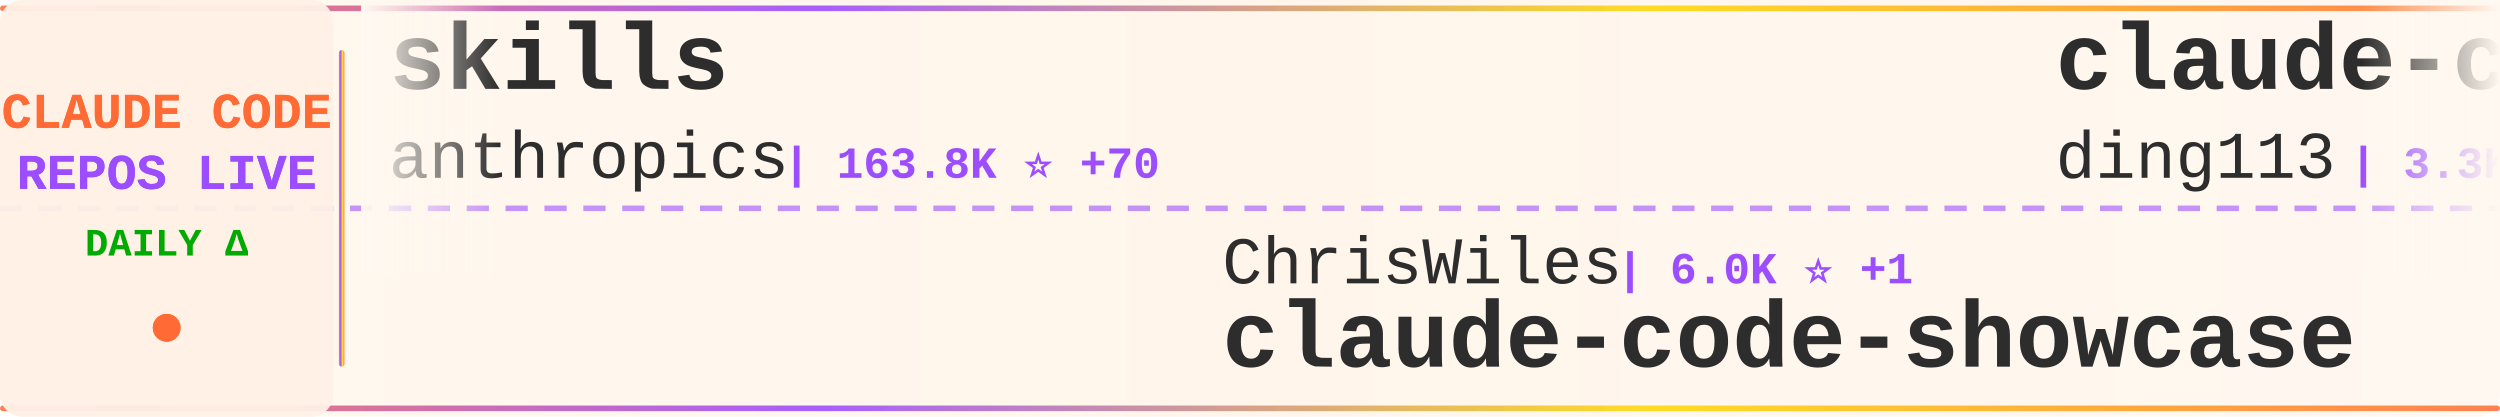
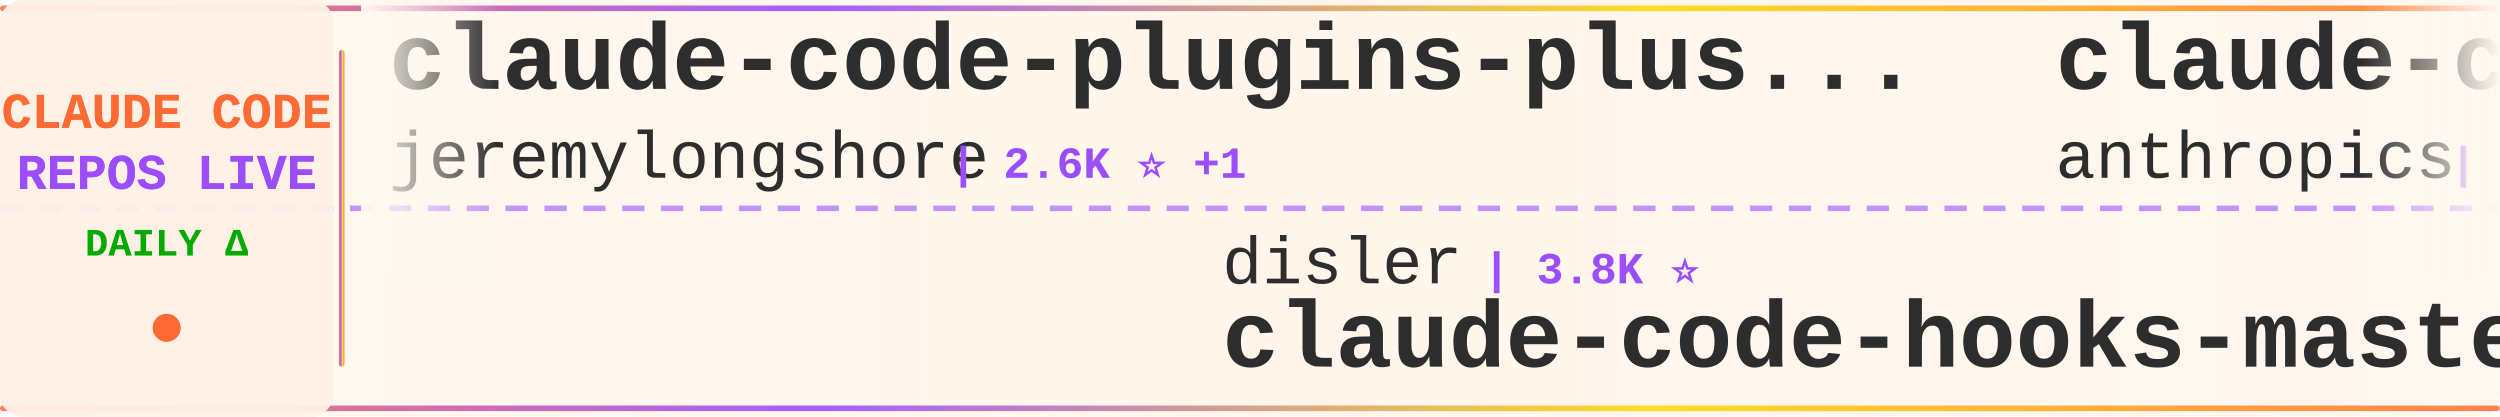
<svg xmlns="http://www.w3.org/2000/svg" width="900" height="150">
  <defs>
    <linearGradient id="tickerBg" x1="0%" y1="0%" x2="100%" y2="0%">
      <stop offset="0%" style="stop-color:#fff8f0;stop-opacity:0.98" />
      <stop offset="50%" style="stop-color:#fff5eb;stop-opacity:1" />
      <stop offset="100%" style="stop-color:#fff8f0;stop-opacity:0.98" />
    </linearGradient>
    <linearGradient id="borderGrad" x1="0%" y1="0%" x2="100%" y2="0%">
      <stop offset="0%" style="stop-color:#FF6B35;stop-opacity:0.85">
        <animate attributeName="stop-opacity" values="0.85;1;0.85" dur="2s" repeatCount="indefinite" />
      </stop>
      <stop offset="33%" style="stop-color:#9C4EFF;stop-opacity:0.9">
        <animate attributeName="stop-opacity" values="0.9;1;0.9" dur="2.2s" repeatCount="indefinite" />
      </stop>
      <stop offset="66%" style="stop-color:#FFD700;stop-opacity:0.85">
        <animate attributeName="stop-opacity" values="0.85;1;0.85" dur="1.8s" repeatCount="indefinite" />
      </stop>
      <stop offset="100%" style="stop-color:#FF6B35;stop-opacity:0.85">
        <animate attributeName="stop-opacity" values="0.85;1;0.85" dur="2s" repeatCount="indefinite" />
      </stop>
    </linearGradient>
    <filter id="textGlow">
      <feGaussianBlur stdDeviation="0.15" result="coloredBlur" />
      <feMerge>
        <feMergeNode in="coloredBlur" />
        <feMergeNode in="SourceGraphic" />
      </feMerge>
    </filter>
    <filter id="metricGlow">
      <feGaussianBlur stdDeviation="0.2" result="coloredBlur" />
      <feMerge>
        <feMergeNode in="coloredBlur" />
        <feMergeNode in="SourceGraphic" />
      </feMerge>
    </filter>
    <linearGradient id="leftFade" x1="0%" y1="0%" x2="100%" y2="0%">
      <stop offset="0%" style="stop-color:#fff8f0;stop-opacity:1" />
      <stop offset="100%" style="stop-color:#fff8f0;stop-opacity:0" />
    </linearGradient>
    <linearGradient id="rightFade" x1="0%" y1="0%" x2="100%" y2="0%">
      <stop offset="0%" style="stop-color:#fff8f0;stop-opacity:0" />
      <stop offset="100%" style="stop-color:#fff8f0;stop-opacity:1" />
    </linearGradient>
  </defs>
  <rect width="900" height="150" fill="url(#tickerBg)" rx="8" />
  <rect x="0" y="2" width="900" height="2" fill="url(#borderGrad)" rx="1" />
  <rect x="0" y="146" width="900" height="2" fill="url(#borderGrad)" rx="1" />
  <line x1="0" y1="75" x2="900" y2="75" stroke="#9C4EFF" stroke-width="2" stroke-dasharray="8 6" opacity="0.6" />
  <rect x="0" y="0" width="120" height="150" fill="#fff0e6" opacity="0.95" rx="8" />
  <text x="60" y="46" font-family="'Courier New', monospace" font-size="18" font-weight="bold" fill="#FF6B35" text-anchor="middle" filter="url(#textGlow)">
    CLAUDE CODE
  </text>
  <text x="60" y="68" font-family="'Courier New', monospace" font-size="18" font-weight="bold" fill="#9C4EFF" text-anchor="middle" filter="url(#textGlow)">
    REPOS LIVE
  </text>
  <text x="60" y="92" font-family="'Courier New', monospace" font-size="14" font-weight="bold" fill="#00aa00" text-anchor="middle">
    DAILY Δ
  </text>
  <circle cx="60" cy="118" r="5" fill="#FF6B35" filter="url(#metricGlow)">
    <animate attributeName="r" values="4;6;4" dur="1.5s" repeatCount="indefinite" />
    <animate attributeName="opacity" values="0.6;1;0.6" dur="1.5s" repeatCount="indefinite" />
  </circle>
  <rect x="122" y="18" width="2" height="114" fill="url(#borderGrad)" rx="1" />
  <clipPath id="tickerClip">
    <rect x="130" y="0" width="770" height="150" />
  </clipPath>
  <g clip-path="url(#tickerClip)">
    <g id="tickerItems">
      <animateTransform attributeName="transform" attributeType="XML" type="translate" from="0 0" to="-3000 0" dur="54s" repeatCount="indefinite" />
      <g transform="translate(0, 0)">
-         <text x="140" y="32" font-family="'Courier New', monospace" font-size="34" font-weight="bold" fill="#2d2d2d">skills</text>
-         <text x="140" y="64" font-family="'Courier New', monospace" font-size="24" font-weight="normal" fill="#2d2d2d" opacity="1.0">anthropics</text>
-         <text x="282" y="64" font-family="'Courier New', monospace" font-size="16" font-weight="bold" fill="#9C4EFF"> | 163.8K ⭐ +70</text>
+         <text x="140" y="32" font-family="'Courier New', monospace" font-size="34" font-weight="bold" fill="#2d2d2d">claude-code-plugins-plus...</text>
+         <text x="140" y="64" font-family="'Courier New', monospace" font-size="24" font-weight="normal" fill="#2d2d2d" opacity="1.0">jeremylongshore</text>
+         <text x="342" y="64" font-family="'Courier New', monospace" font-size="16" font-weight="bold" fill="#9C4EFF"> | 2.6K ⭐ +1</text>
      </g>
      <g transform="translate(300, 0)">
-         <text x="140" y="102" font-family="'Courier New', monospace" font-size="24" font-weight="normal" fill="#2d2d2d" opacity="1.0">ChrisWiles</text>
-         <text x="282" y="102" font-family="'Courier New', monospace" font-size="16" font-weight="bold" fill="#9C4EFF"> | 6.0K ⭐ +1</text>
-         <text x="140" y="132" font-family="'Courier New', monospace" font-size="34" font-weight="bold" fill="#2d2d2d">claude-code-showcase</text>
+         <text x="140" y="102" font-family="'Courier New', monospace" font-size="24" font-weight="normal" fill="#2d2d2d" opacity="1.0">disler</text>
+         <text x="234" y="102" font-family="'Courier New', monospace" font-size="16" font-weight="bold" fill="#9C4EFF"> | 3.8K ⭐</text>
+         <text x="140" y="132" font-family="'Courier New', monospace" font-size="34" font-weight="bold" fill="#2d2d2d">claude-code-hooks-master...</text>
      </g>
      <g transform="translate(600, 0)">
-         <text x="140" y="32" font-family="'Courier New', monospace" font-size="34" font-weight="bold" fill="#2d2d2d">claude-code-hub</text>
-         <text x="140" y="64" font-family="'Courier New', monospace" font-size="24" font-weight="normal" fill="#2d2d2d" opacity="1.0">ding113</text>
-         <text x="246" y="64" font-family="'Courier New', monospace" font-size="16" font-weight="bold" fill="#9C4EFF"> | 3.3K ⭐</text>
+         <text x="140" y="32" font-family="'Courier New', monospace" font-size="34" font-weight="bold" fill="#2d2d2d">claude-code-security-rev...</text>
+         <text x="140" y="64" font-family="'Courier New', monospace" font-size="24" font-weight="normal" fill="#2d2d2d" opacity="1.0">anthropics</text>
+         <text x="282" y="64" font-family="'Courier New', monospace" font-size="16" font-weight="bold" fill="#9C4EFF"> | 5.6K ⭐ +1</text>
      </g>
      <g transform="translate(900, 0)">
        <text x="140" y="102" font-family="'Courier New', monospace" font-size="24" font-weight="normal" fill="#2d2d2d" opacity="1.0">OrcaWhisper</text>
        <text x="294" y="102" font-family="'Courier New', monospace" font-size="16" font-weight="bold" fill="#9C4EFF"> | 86 ⭐</text>
        <text x="140" y="132" font-family="'Courier New', monospace" font-size="34" font-weight="bold" fill="#2d2d2d">Claude-Code</text>
      </g>
      <g transform="translate(1200, 0)">
-         <text x="140" y="32" font-family="'Courier New', monospace" font-size="34" font-weight="bold" fill="#2d2d2d">edmunds-claude-code</text>
-         <text x="140" y="64" font-family="'Courier New', monospace" font-size="24" font-weight="normal" fill="#2d2d2d" opacity="1.0">edmund-io</text>
-         <text x="270" y="64" font-family="'Courier New', monospace" font-size="16" font-weight="bold" fill="#9C4EFF"> | 1.5K ⭐</text>
+         <text x="140" y="32" font-family="'Courier New', monospace" font-size="34" font-weight="bold" fill="#2d2d2d">Claude-Code-Source-Study</text>
+         <text x="140" y="64" font-family="'Courier New', monospace" font-size="24" font-weight="normal" fill="#2d2d2d" opacity="1.0">luyao618</text>
+         <text x="258" y="64" font-family="'Courier New', monospace" font-size="16" font-weight="bold" fill="#9C4EFF"> | 1.6K ⭐</text>
      </g>
      <g transform="translate(1500, 0)">
-         <text x="140" y="102" font-family="'Courier New', monospace" font-size="24" font-weight="normal" fill="#2d2d2d" opacity="1.0">lorryjovens-hub</text>
-         <text x="342" y="102" font-family="'Courier New', monospace" font-size="16" font-weight="bold" fill="#9C4EFF"> | 1.7K ⭐</text>
-         <text x="140" y="132" font-family="'Courier New', monospace" font-size="34" font-weight="bold" fill="#2d2d2d">claude-code-rust</text>
+         <text x="140" y="102" font-family="'Courier New', monospace" font-size="24" font-weight="normal" fill="#2d2d2d" opacity="1.0">SeemSeam</text>
+         <text x="258" y="102" font-family="'Courier New', monospace" font-size="16" font-weight="bold" fill="#9C4EFF"> | 3.3K ⭐</text>
+         <text x="140" y="132" font-family="'Courier New', monospace" font-size="34" font-weight="bold" fill="#2d2d2d">claude_codex_bridge</text>
      </g>
      <g transform="translate(1800, 0)">
-         <text x="140" y="32" font-family="'Courier New', monospace" font-size="34" font-weight="bold" fill="#2d2d2d">claude-code-from-source</text>
-         <text x="140" y="64" font-family="'Courier New', monospace" font-size="24" font-weight="normal" fill="#2d2d2d" opacity="1.0">alejandrobalderas</text>
-         <text x="366" y="64" font-family="'Courier New', monospace" font-size="16" font-weight="bold" fill="#9C4EFF"> | 2.7K ⭐</text>
+         <text x="140" y="32" font-family="'Courier New', monospace" font-size="34" font-weight="bold" fill="#2d2d2d">claude-code-tudou</text>
+         <text x="140" y="64" font-family="'Courier New', monospace" font-size="24" font-weight="normal" fill="#2d2d2d" opacity="1.0">AICoderTudou</text>
+         <text x="306" y="64" font-family="'Courier New', monospace" font-size="16" font-weight="bold" fill="#9C4EFF"> | 497 ⭐</text>
      </g>
      <g transform="translate(2100, 0)">
-         <text x="140" y="102" font-family="'Courier New', monospace" font-size="24" font-weight="normal" fill="#2d2d2d" opacity="1.0">hangsman</text>
-         <text x="258" y="102" font-family="'Courier New', monospace" font-size="16" font-weight="bold" fill="#9C4EFF"> | 787 ⭐</text>
-         <text x="140" y="132" font-family="'Courier New', monospace" font-size="34" font-weight="bold" fill="#2d2d2d">claude-code-source</text>
+         <text x="140" y="102" font-family="'Courier New', monospace" font-size="24" font-weight="normal" fill="#2d2d2d" opacity="1.0">repowise-dev</text>
+         <text x="306" y="102" font-family="'Courier New', monospace" font-size="16" font-weight="bold" fill="#9C4EFF"> | 1.2K ⭐</text>
+         <text x="140" y="132" font-family="'Courier New', monospace" font-size="34" font-weight="bold" fill="#2d2d2d">claude-code-prompts</text>
      </g>
      <g transform="translate(2400, 0)">
-         <text x="140" y="32" font-family="'Courier New', monospace" font-size="34" font-weight="bold" fill="#2d2d2d">claude-code-analysis</text>
-         <text x="140" y="64" font-family="'Courier New', monospace" font-size="24" font-weight="normal" fill="#2d2d2d" opacity="1.0">liuup</text>
-         <text x="222" y="64" font-family="'Courier New', monospace" font-size="16" font-weight="bold" fill="#9C4EFF"> | 3.6K ⭐ +2</text>
+         <text x="140" y="32" font-family="'Courier New', monospace" font-size="34" font-weight="bold" fill="#2d2d2d">ClaudeCodeAgents</text>
+         <text x="140" y="64" font-family="'Courier New', monospace" font-size="24" font-weight="normal" fill="#2d2d2d" opacity="1.0">darcyegb</text>
+         <text x="258" y="64" font-family="'Courier New', monospace" font-size="16" font-weight="bold" fill="#9C4EFF"> | 750 ⭐</text>
      </g>
      <g transform="translate(2700, 0)">
-         <text x="140" y="102" font-family="'Courier New', monospace" font-size="24" font-weight="normal" fill="#2d2d2d" opacity="1.0">Windy3f3f3f3f</text>
-         <text x="318" y="102" font-family="'Courier New', monospace" font-size="16" font-weight="bold" fill="#9C4EFF"> | 2.5K ⭐</text>
-         <text x="140" y="132" font-family="'Courier New', monospace" font-size="34" font-weight="bold" fill="#2d2d2d">claude-code-from-scratch</text>
+         <text x="140" y="102" font-family="'Courier New', monospace" font-size="24" font-weight="normal" fill="#2d2d2d" opacity="1.0">pedrohcgs</text>
+         <text x="270" y="102" font-family="'Courier New', monospace" font-size="16" font-weight="bold" fill="#9C4EFF"> | 1.4K ⭐ +1</text>
+         <text x="140" y="132" font-family="'Courier New', monospace" font-size="34" font-weight="bold" fill="#2d2d2d">claude-code-my-workflow</text>
      </g>
      <g transform="translate(3000, 0)">
-         <text x="140" y="32" font-family="'Courier New', monospace" font-size="34" font-weight="bold" fill="#2d2d2d">skills</text>
-         <text x="140" y="64" font-family="'Courier New', monospace" font-size="24" font-weight="normal" fill="#2d2d2d" opacity="1.0">anthropics</text>
-         <text x="282" y="64" font-family="'Courier New', monospace" font-size="16" font-weight="bold" fill="#9C4EFF"> | 163.8K ⭐ +70</text>
+         <text x="140" y="32" font-family="'Courier New', monospace" font-size="34" font-weight="bold" fill="#2d2d2d">claude-code-plugins-plus...</text>
+         <text x="140" y="64" font-family="'Courier New', monospace" font-size="24" font-weight="normal" fill="#2d2d2d" opacity="1.0">jeremylongshore</text>
+         <text x="342" y="64" font-family="'Courier New', monospace" font-size="16" font-weight="bold" fill="#9C4EFF"> | 2.6K ⭐ +1</text>
      </g>
      <g transform="translate(3300, 0)">
-         <text x="140" y="102" font-family="'Courier New', monospace" font-size="24" font-weight="normal" fill="#2d2d2d" opacity="1.0">ChrisWiles</text>
-         <text x="282" y="102" font-family="'Courier New', monospace" font-size="16" font-weight="bold" fill="#9C4EFF"> | 6.0K ⭐ +1</text>
-         <text x="140" y="132" font-family="'Courier New', monospace" font-size="34" font-weight="bold" fill="#2d2d2d">claude-code-showcase</text>
+         <text x="140" y="102" font-family="'Courier New', monospace" font-size="24" font-weight="normal" fill="#2d2d2d" opacity="1.0">disler</text>
+         <text x="234" y="102" font-family="'Courier New', monospace" font-size="16" font-weight="bold" fill="#9C4EFF"> | 3.8K ⭐</text>
+         <text x="140" y="132" font-family="'Courier New', monospace" font-size="34" font-weight="bold" fill="#2d2d2d">claude-code-hooks-master...</text>
      </g>
      <g transform="translate(3600, 0)">
-         <text x="140" y="32" font-family="'Courier New', monospace" font-size="34" font-weight="bold" fill="#2d2d2d">claude-code-hub</text>
-         <text x="140" y="64" font-family="'Courier New', monospace" font-size="24" font-weight="normal" fill="#2d2d2d" opacity="1.0">ding113</text>
-         <text x="246" y="64" font-family="'Courier New', monospace" font-size="16" font-weight="bold" fill="#9C4EFF"> | 3.3K ⭐</text>
+         <text x="140" y="32" font-family="'Courier New', monospace" font-size="34" font-weight="bold" fill="#2d2d2d">claude-code-security-rev...</text>
+         <text x="140" y="64" font-family="'Courier New', monospace" font-size="24" font-weight="normal" fill="#2d2d2d" opacity="1.0">anthropics</text>
+         <text x="282" y="64" font-family="'Courier New', monospace" font-size="16" font-weight="bold" fill="#9C4EFF"> | 5.6K ⭐ +1</text>
      </g>
      <g transform="translate(3900, 0)">
        <text x="140" y="102" font-family="'Courier New', monospace" font-size="24" font-weight="normal" fill="#2d2d2d" opacity="1.0">OrcaWhisper</text>
        <text x="294" y="102" font-family="'Courier New', monospace" font-size="16" font-weight="bold" fill="#9C4EFF"> | 86 ⭐</text>
        <text x="140" y="132" font-family="'Courier New', monospace" font-size="34" font-weight="bold" fill="#2d2d2d">Claude-Code</text>
      </g>
    </g>
  </g>
  <rect x="130" y="0" width="50" height="100" fill="url(#leftFade)" />
  <rect x="850" y="0" width="50" height="100" fill="url(#rightFade)" />
</svg>
